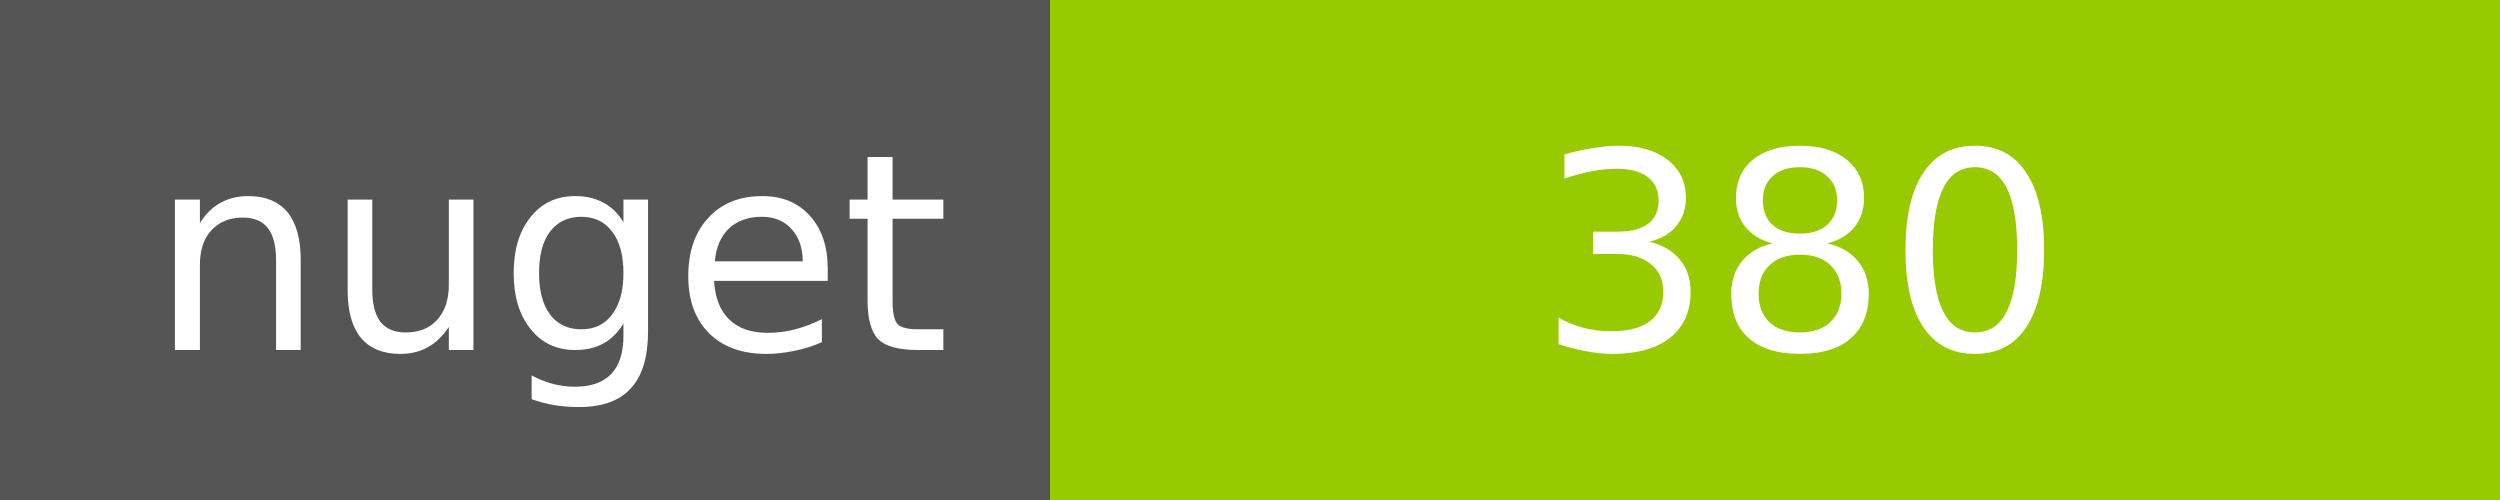
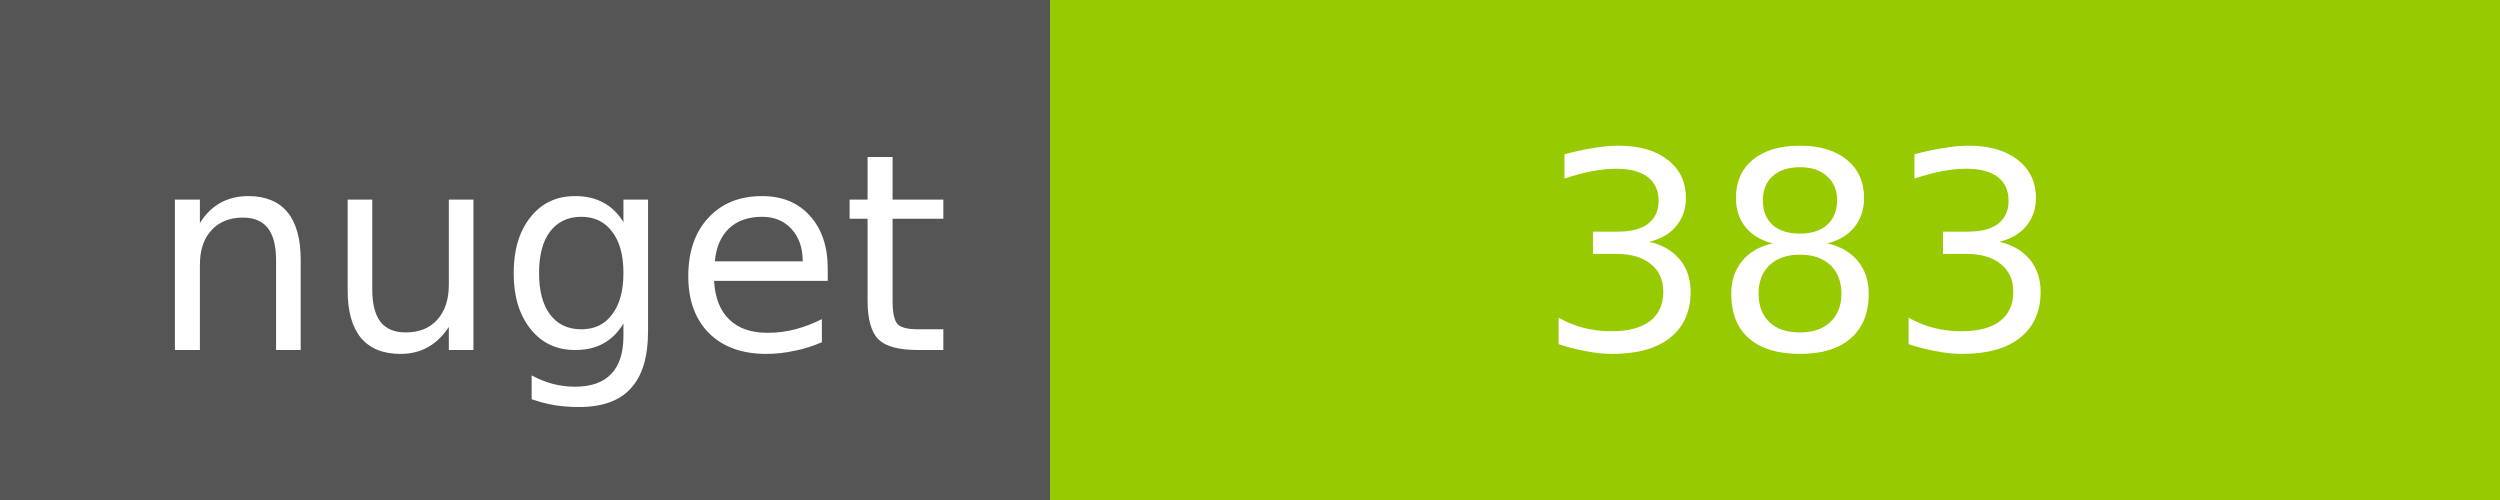
<svg xmlns="http://www.w3.org/2000/svg" width="100" height="20">
  <g shape-rendering="crispEdges">
    <path fill="#555" d="M0 0h42v20H0z" />
    <path fill="#97CA00" d="M42 0h58v20H42z" />
  </g>
  <g fill="#fff" text-anchor="middle" font-family="DejaVu Sans,Verdana,Geneva,sans-serif" font-size="11">
    <text x="22" y="14">nuget</text>
-     <text x="72" y="14">380</text>
+     <text x="72" y="14">383</text>
  </g>
</svg>
